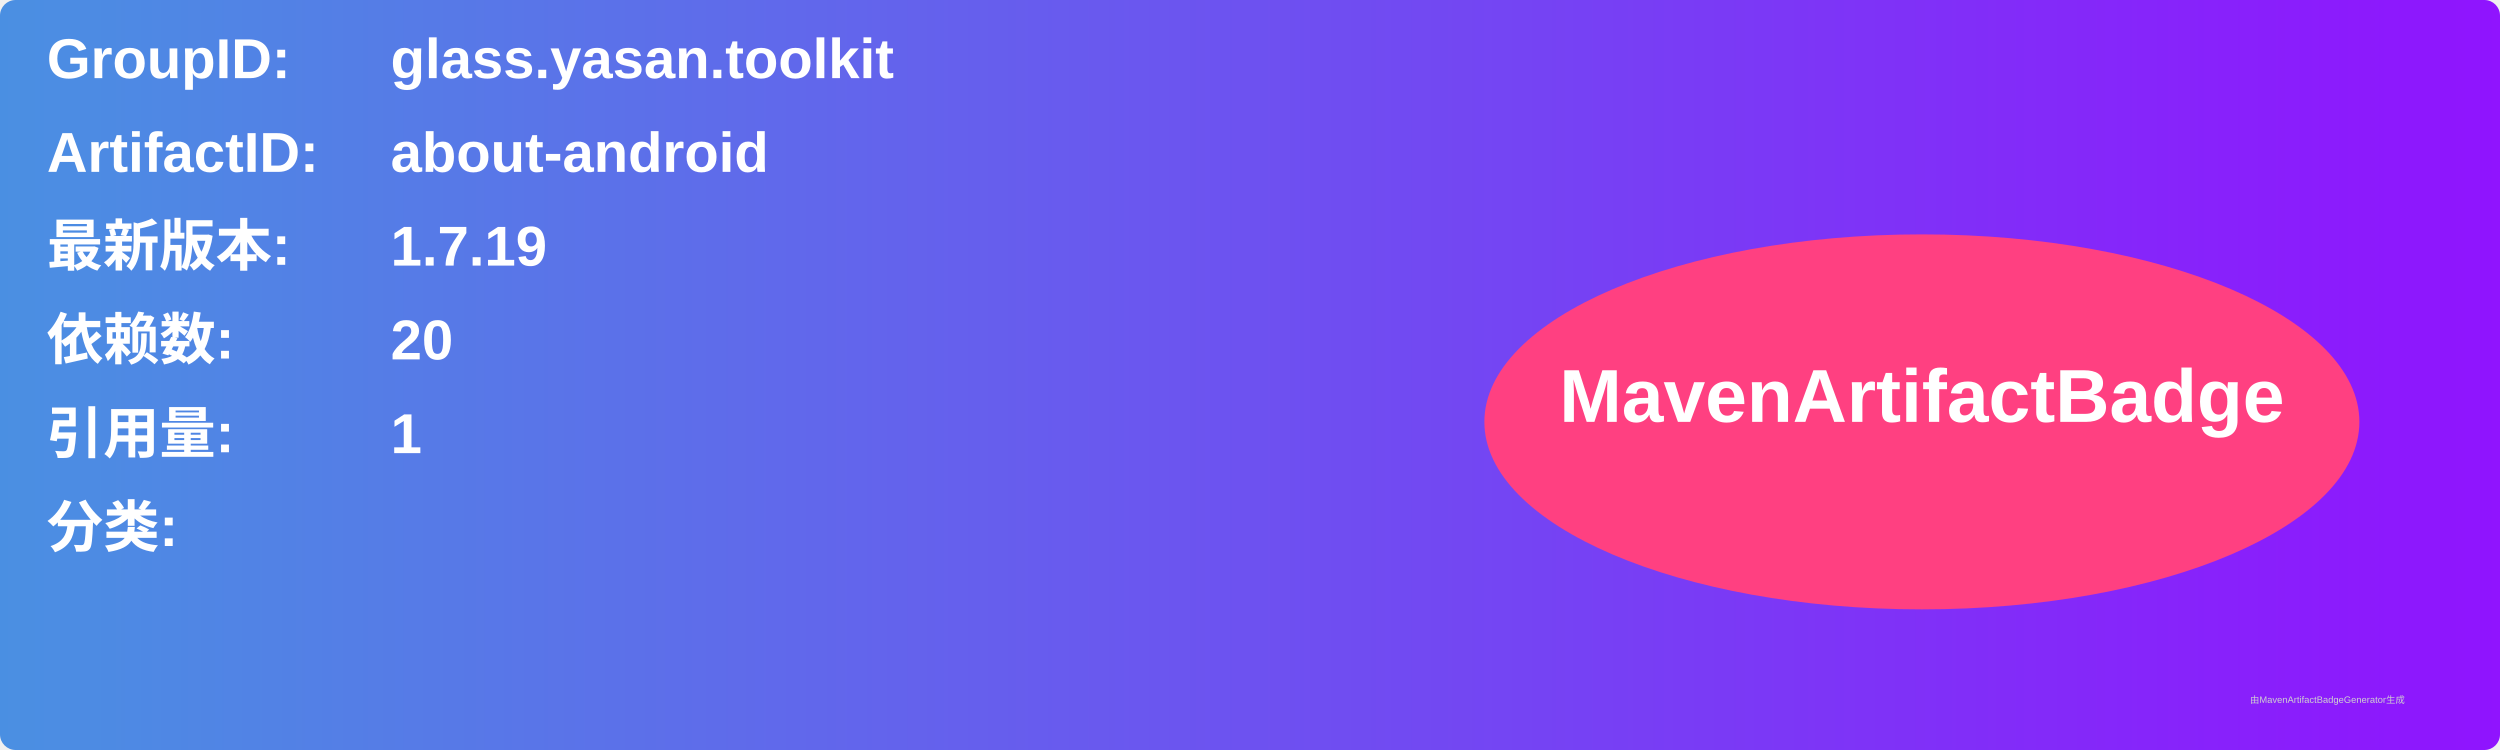
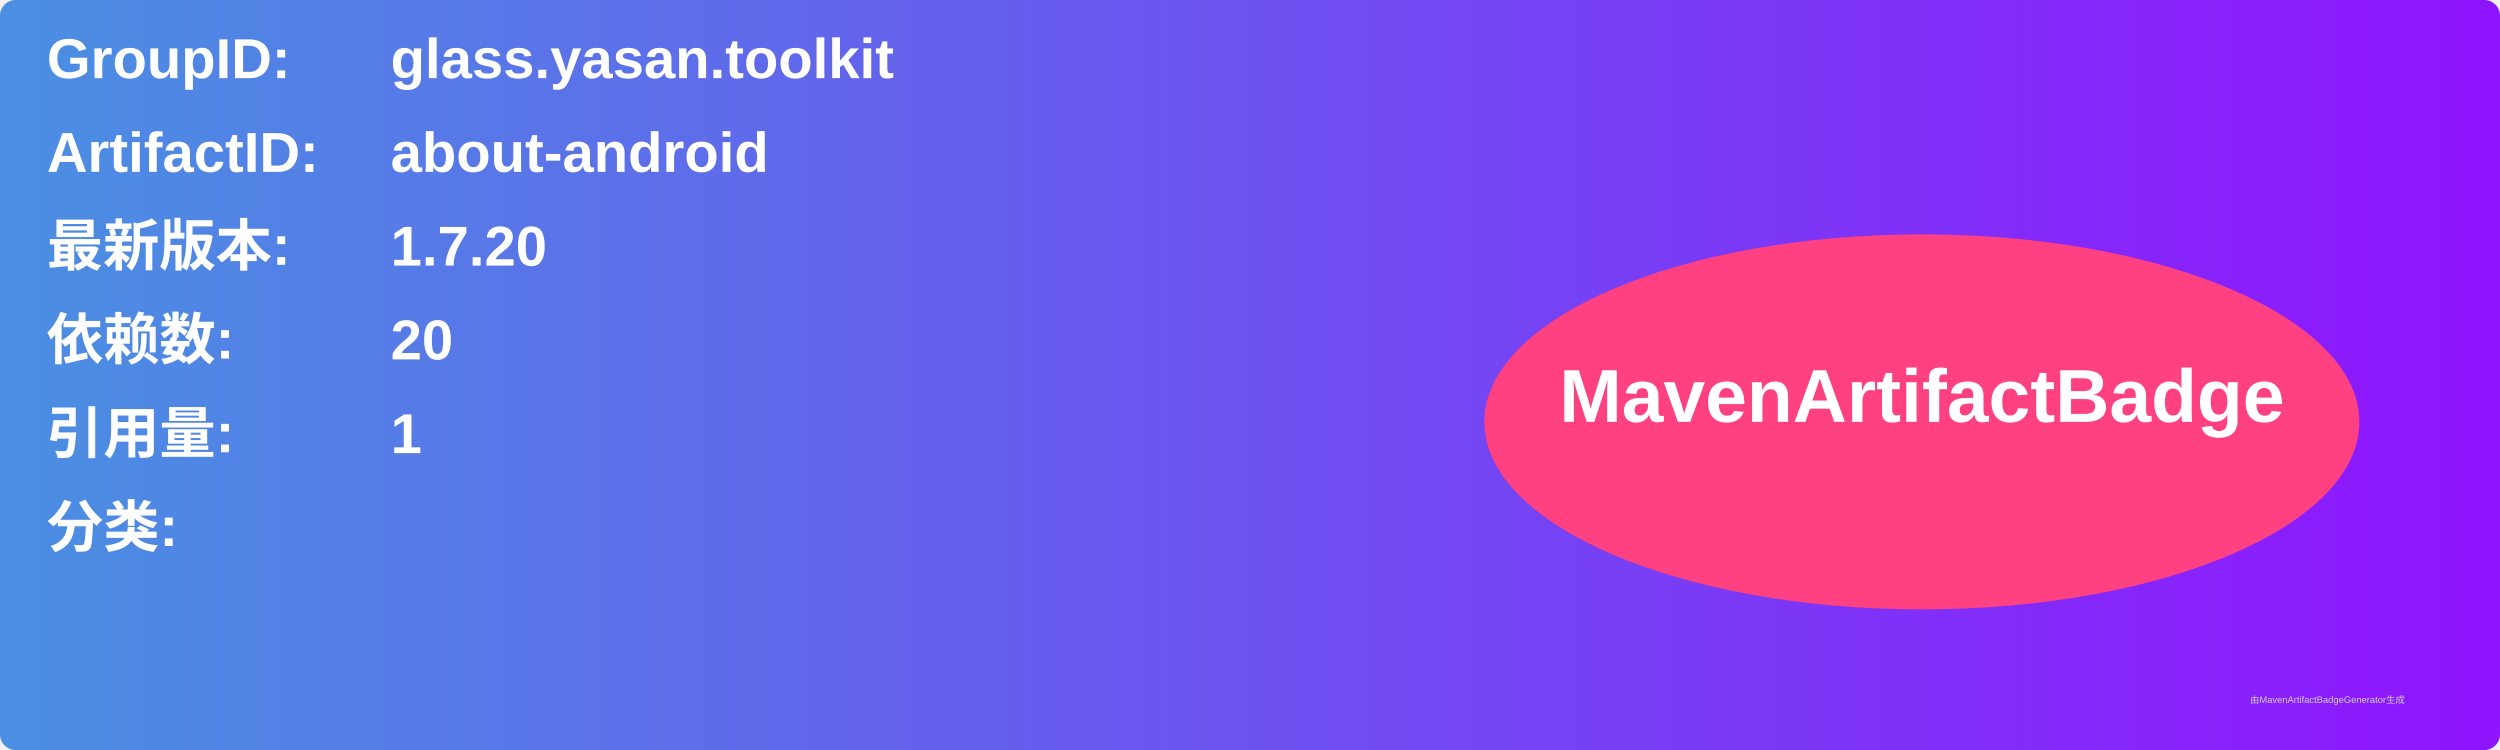
<svg xmlns="http://www.w3.org/2000/svg" width="800" height="240" viewBox="0 0 800 240">
  <linearGradient id="grad" x1="0%" y1="0%" x2="100%" y2="0%">
    <stop offset="0%" stop-color="#4a90e2" />
    <stop offset="100%" stop-color="#9013fe" />
  </linearGradient>
  <rect width="100%" height="100%" rx="5" ry="5" fill="url(#grad)" />
  <g transform="translate(15, 15)">
    <text x="0" y="10" font-family="Arial" font-size="18" fill="white" font-weight="bold" width="260">GroupID:</text>
    <text x="110" y="10" font-family="Arial" font-size="18" fill="white" font-weight="bold" width="460">glass.yasan.toolkit</text>
    <text x="0" y="40" font-family="Arial" font-size="18" fill="white" font-weight="bold" width="260">ArtifactID:</text>
    <text x="110" y="40" font-family="Arial" font-size="18" fill="white" font-weight="bold" width="460">about-android</text>
    <text x="0" y="70" font-family="Arial" font-size="18" fill="white" font-weight="bold">最新版本:</text>
    <text x="110" y="70" font-family="Arial" font-size="18" fill="white" font-weight="bold">
-       <tspan font-weight="bold">1.7.19</tspan>
+       <tspan font-weight="bold">1.7.20</tspan>
    </text>
    <text x="0" y="100" font-family="Arial" font-size="18" fill="white" font-weight="bold">依赖数: </text>
    <text x="110" y="100" font-family="Arial" font-size="18" fill="white">
      <tspan font-weight="bold">20</tspan>
    </text>
    <text x="0" y="130" font-family="Arial" font-size="18" fill="white" font-weight="bold">引用量: </text>
    <text x="110" y="130" font-family="Arial" font-size="18" fill="white">
      <tspan font-weight="bold">1</tspan>
    </text>
    <text x="0" y="160" font-family="Arial" font-size="18" fill="white" font-weight="bold">分类:</text>
    <text x="10" y="190" font-family="Arial" font-size="10" fill="white">
      <tspan font-weight="bold" />
    </text>
    <ellipse cx="600" cy="120" rx="140" ry="60" fill="#ff4081" />
    <text x="600" y="120" text-anchor="middle" font-family="Arial" font-size="24" fill="white" font-weight="bold">MavenArtifactBadge</text>
  </g>
  <text x="720" y="225" font-family="Arial" font-size="3" fill="#d0d0d0">由MavenArtifactBadgeGenerator生成</text>
</svg>
